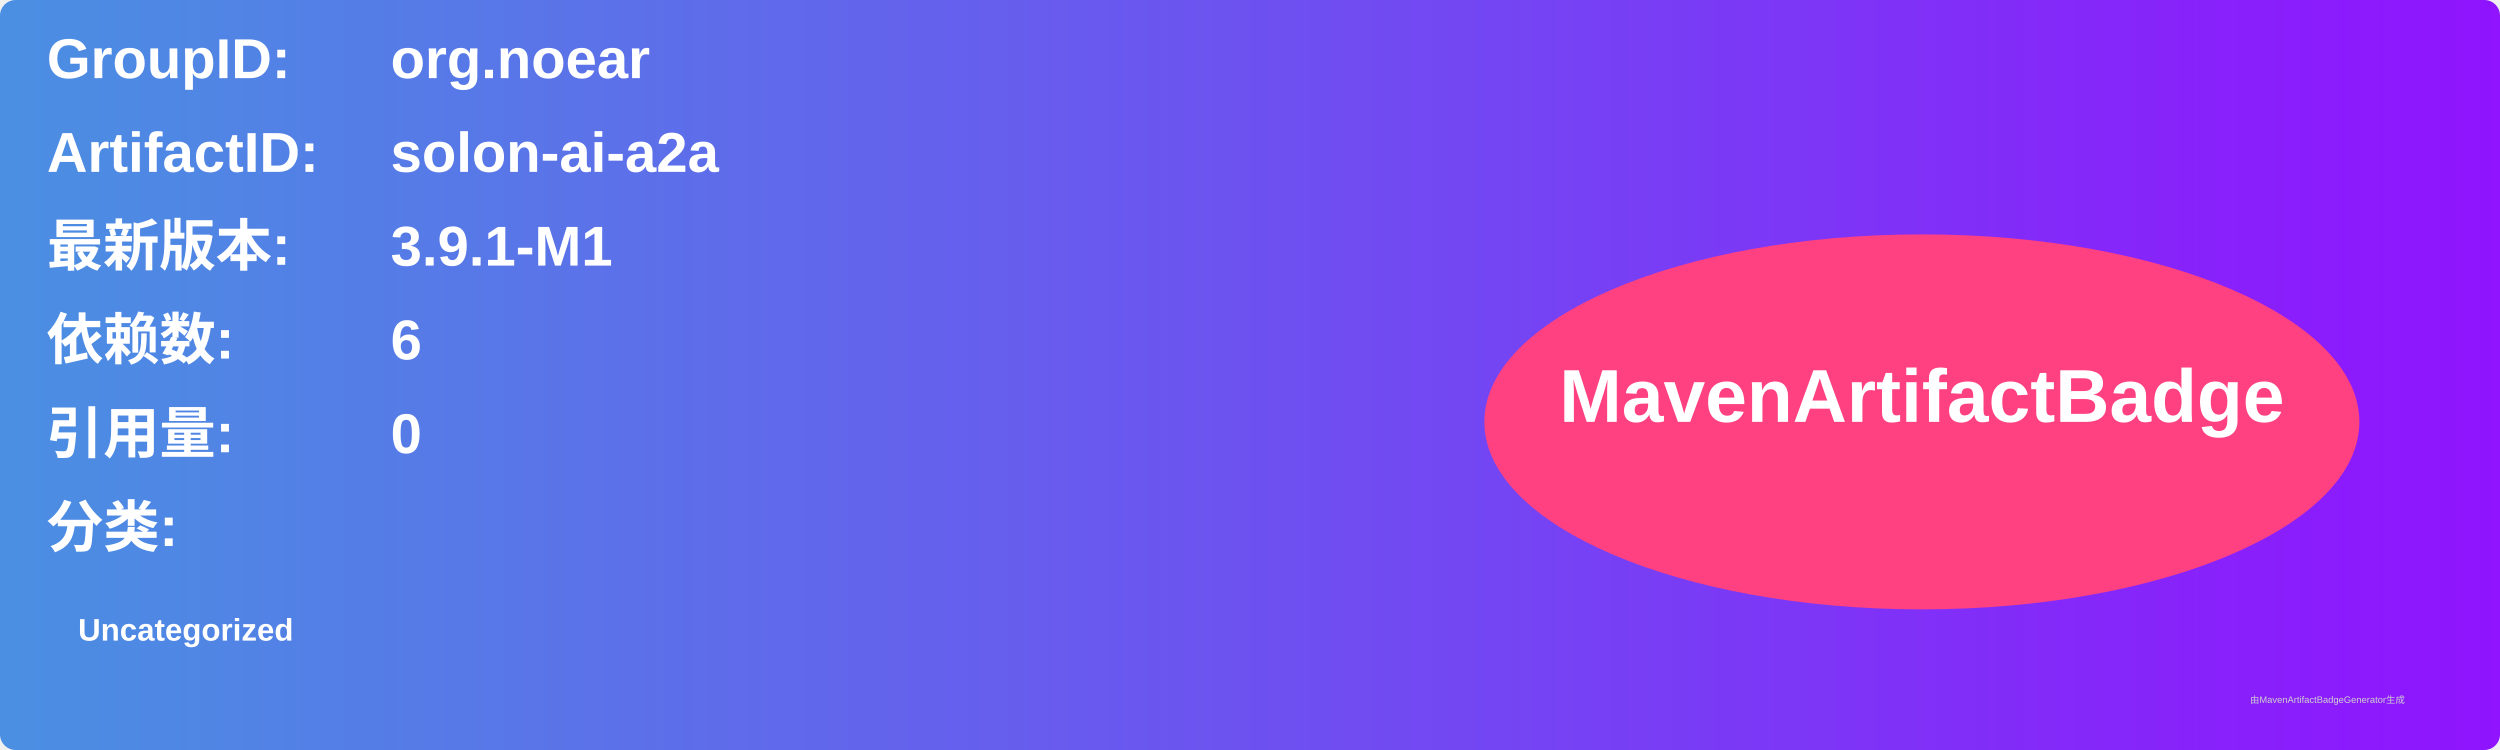
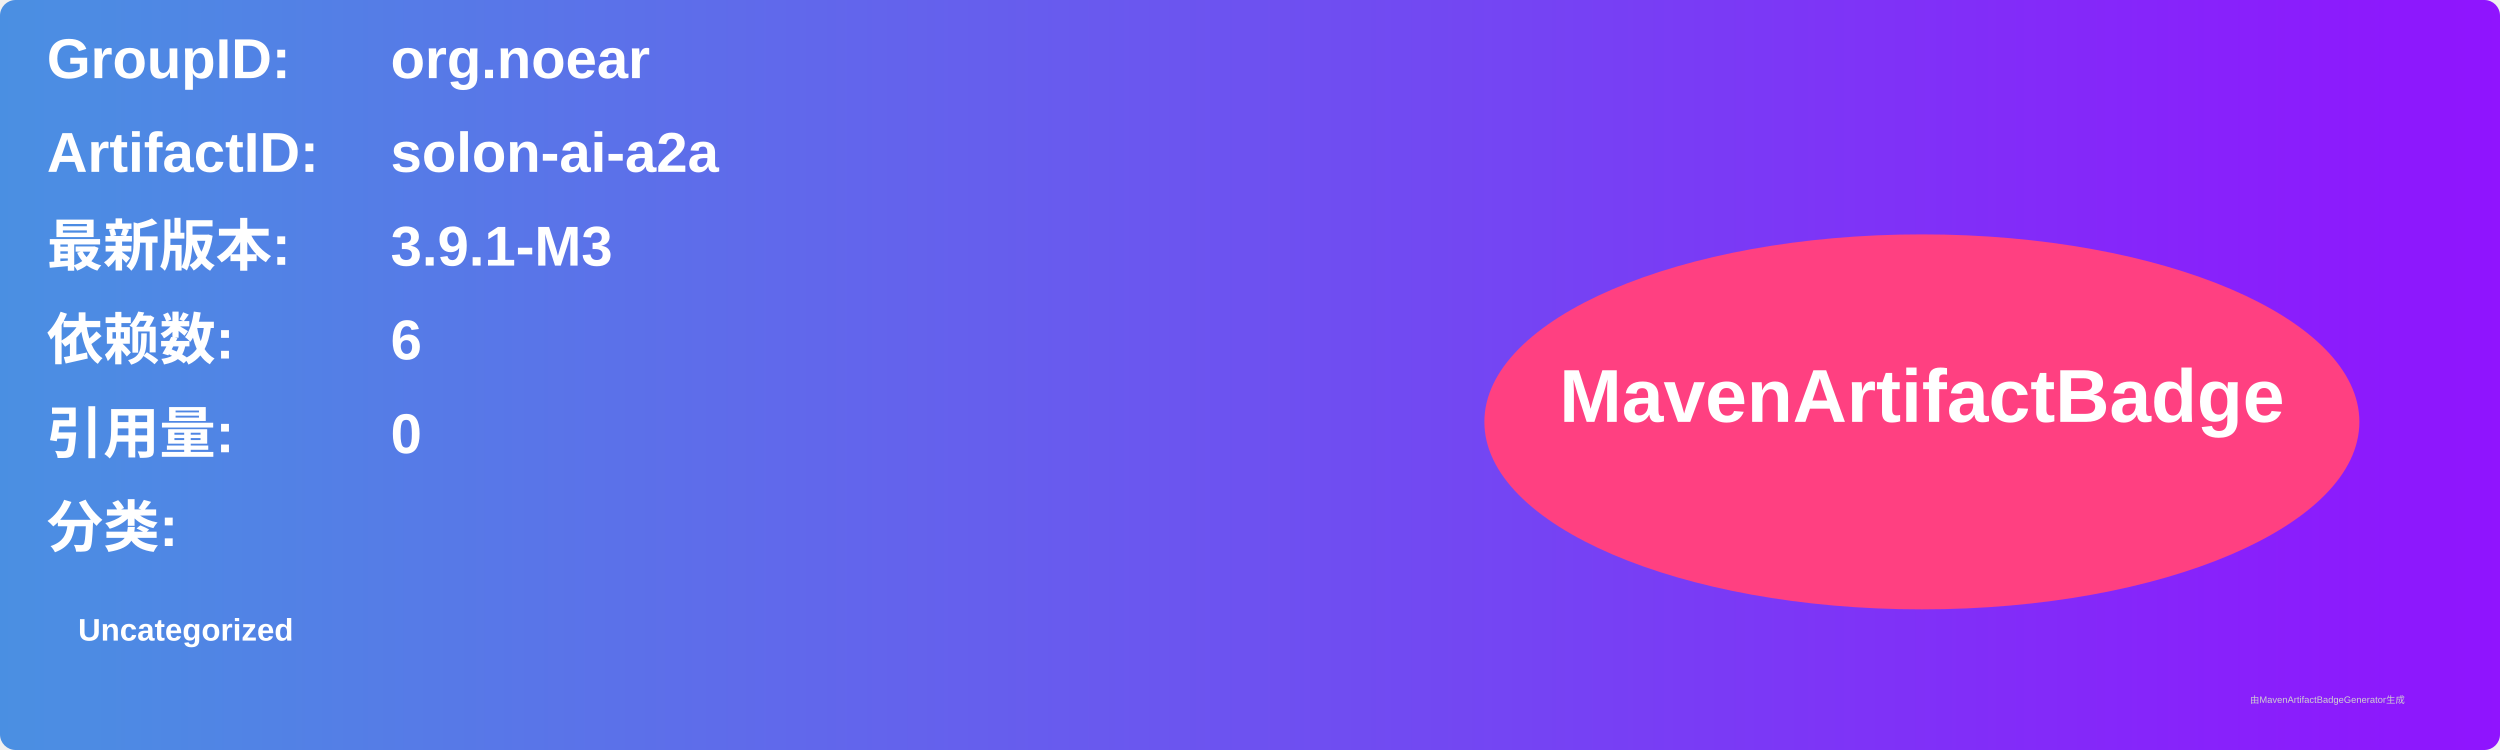
<svg xmlns="http://www.w3.org/2000/svg" width="800" height="240" viewBox="0 0 800 240">
  <linearGradient id="grad" x1="0%" y1="0%" x2="100%" y2="0%">
    <stop offset="0%" stop-color="#4a90e2" />
    <stop offset="100%" stop-color="#9013fe" />
  </linearGradient>
  <rect width="100%" height="100%" rx="5" ry="5" fill="url(#grad)" />
  <g transform="translate(15, 15)">
    <text x="0" y="10" font-family="Arial" font-size="18" fill="white" font-weight="bold" width="260">GroupID:</text>
    <text x="110" y="10" font-family="Arial" font-size="18" fill="white" font-weight="bold" width="460">org.noear</text>
    <text x="0" y="40" font-family="Arial" font-size="18" fill="white" font-weight="bold" width="260">ArtifactID:</text>
    <text x="110" y="40" font-family="Arial" font-size="18" fill="white" font-weight="bold" width="460">solon-ai-a2a</text>
    <text x="0" y="70" font-family="Arial" font-size="18" fill="white" font-weight="bold">最新版本:</text>
    <text x="110" y="70" font-family="Arial" font-size="18" fill="white" font-weight="bold">
-       <tspan font-weight="bold">3.9.1-M1</tspan>
+       <tspan font-weight="bold">3.9.1-M3</tspan>
    </text>
    <text x="0" y="100" font-family="Arial" font-size="18" fill="white" font-weight="bold">依赖数: </text>
    <text x="110" y="100" font-family="Arial" font-size="18" fill="white">
      <tspan font-weight="bold">6</tspan>
    </text>
    <text x="0" y="130" font-family="Arial" font-size="18" fill="white" font-weight="bold">引用量: </text>
    <text x="110" y="130" font-family="Arial" font-size="18" fill="white">
      <tspan font-weight="bold">0</tspan>
    </text>
    <text x="0" y="160" font-family="Arial" font-size="18" fill="white" font-weight="bold">分类:</text>
    <text x="10" y="190" font-family="Arial" font-size="10" fill="white">
      <tspan font-weight="bold">Uncategorized</tspan>
    </text>
    <ellipse cx="600" cy="120" rx="140" ry="60" fill="#ff4081" />
    <text x="600" y="120" text-anchor="middle" font-family="Arial" font-size="24" fill="white" font-weight="bold">MavenArtifactBadge</text>
  </g>
  <text x="720" y="225" font-family="Arial" font-size="3" fill="#d0d0d0">由MavenArtifactBadgeGenerator生成</text>
</svg>
